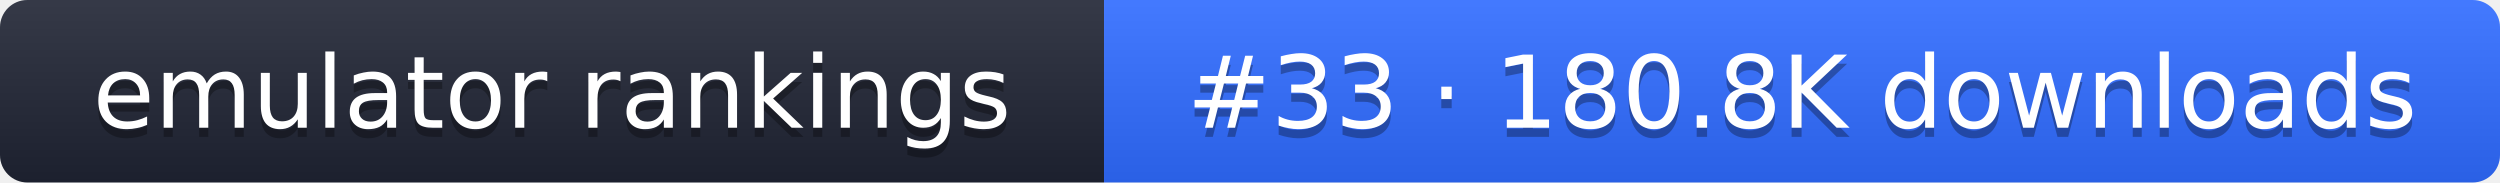
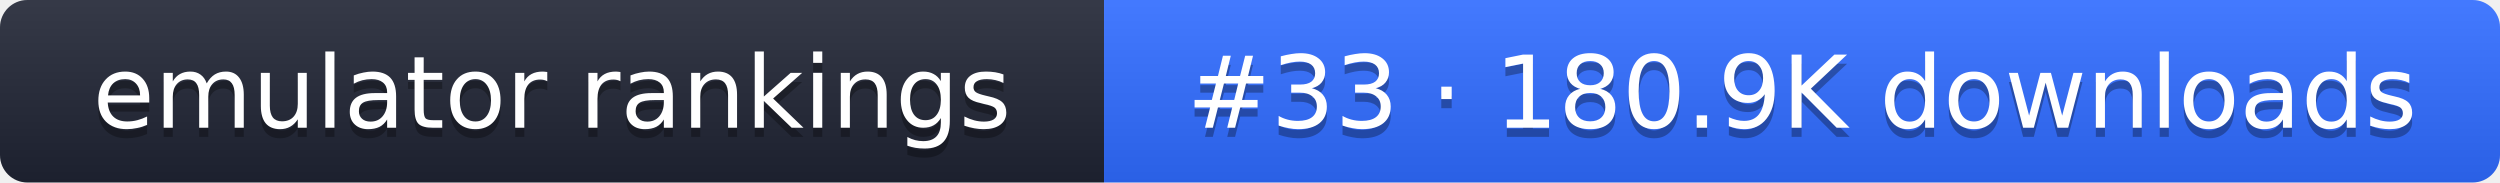
- <svg xmlns="http://www.w3.org/2000/svg" width="274" height="20" role="img" aria-label="emulator rankings: #33 · 180.8K downloads">
+ <svg xmlns="http://www.w3.org/2000/svg" width="274" height="20" role="img" aria-label="emulator rankings: #33 · 180.9K downloads">
  <linearGradient id="g" x2="0" y2="100%">
    <stop offset="0" stop-color="#fff" stop-opacity=".1" />
    <stop offset="1" stop-opacity=".1" />
  </linearGradient>
  <clipPath id="r">
    <rect width="274" height="20" rx="3" fill="#fff" />
  </clipPath>
  <g clip-path="url(#r)">
    <rect width="121" height="20" fill="#1f2433" />
    <rect x="121" width="153" height="20" fill="#2f6bff" />
    <rect width="274" height="20" fill="url(#g)" />
  </g>
  <g fill="#fff" text-anchor="middle" font-family="Verdana,DejaVu Sans,sans-serif" font-size="11">
    <text x="60.5" y="15" fill="#010101" fill-opacity=".3">emulator rankings</text>
    <text x="60.5" y="14">emulator rankings</text>
-     <text x="197.5" y="15" fill="#010101" fill-opacity=".3">#33 · 180.8K downloads</text>
-     <text x="197.5" y="14">#33 · 180.8K downloads</text>
+     <text x="197.5" y="15" fill="#010101" fill-opacity=".3">#33 · 180.9K downloads</text>
+     <text x="197.5" y="14">#33 · 180.9K downloads</text>
  </g>
</svg>
